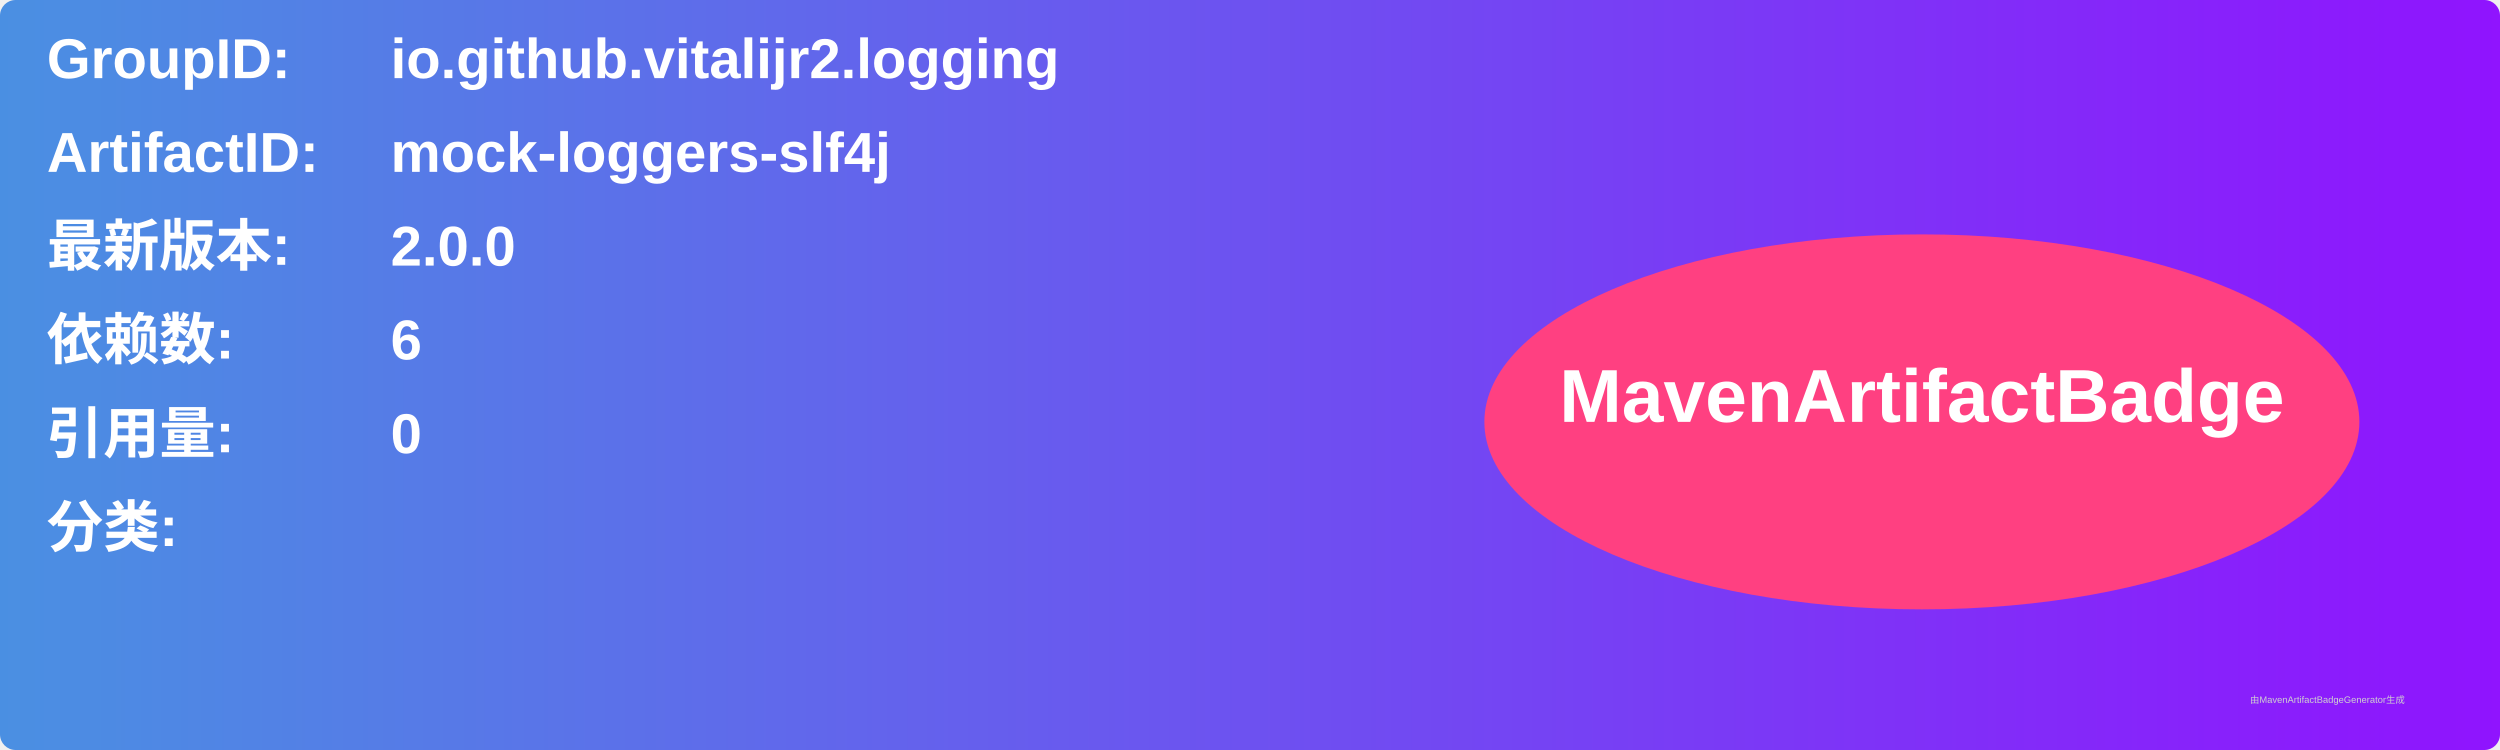
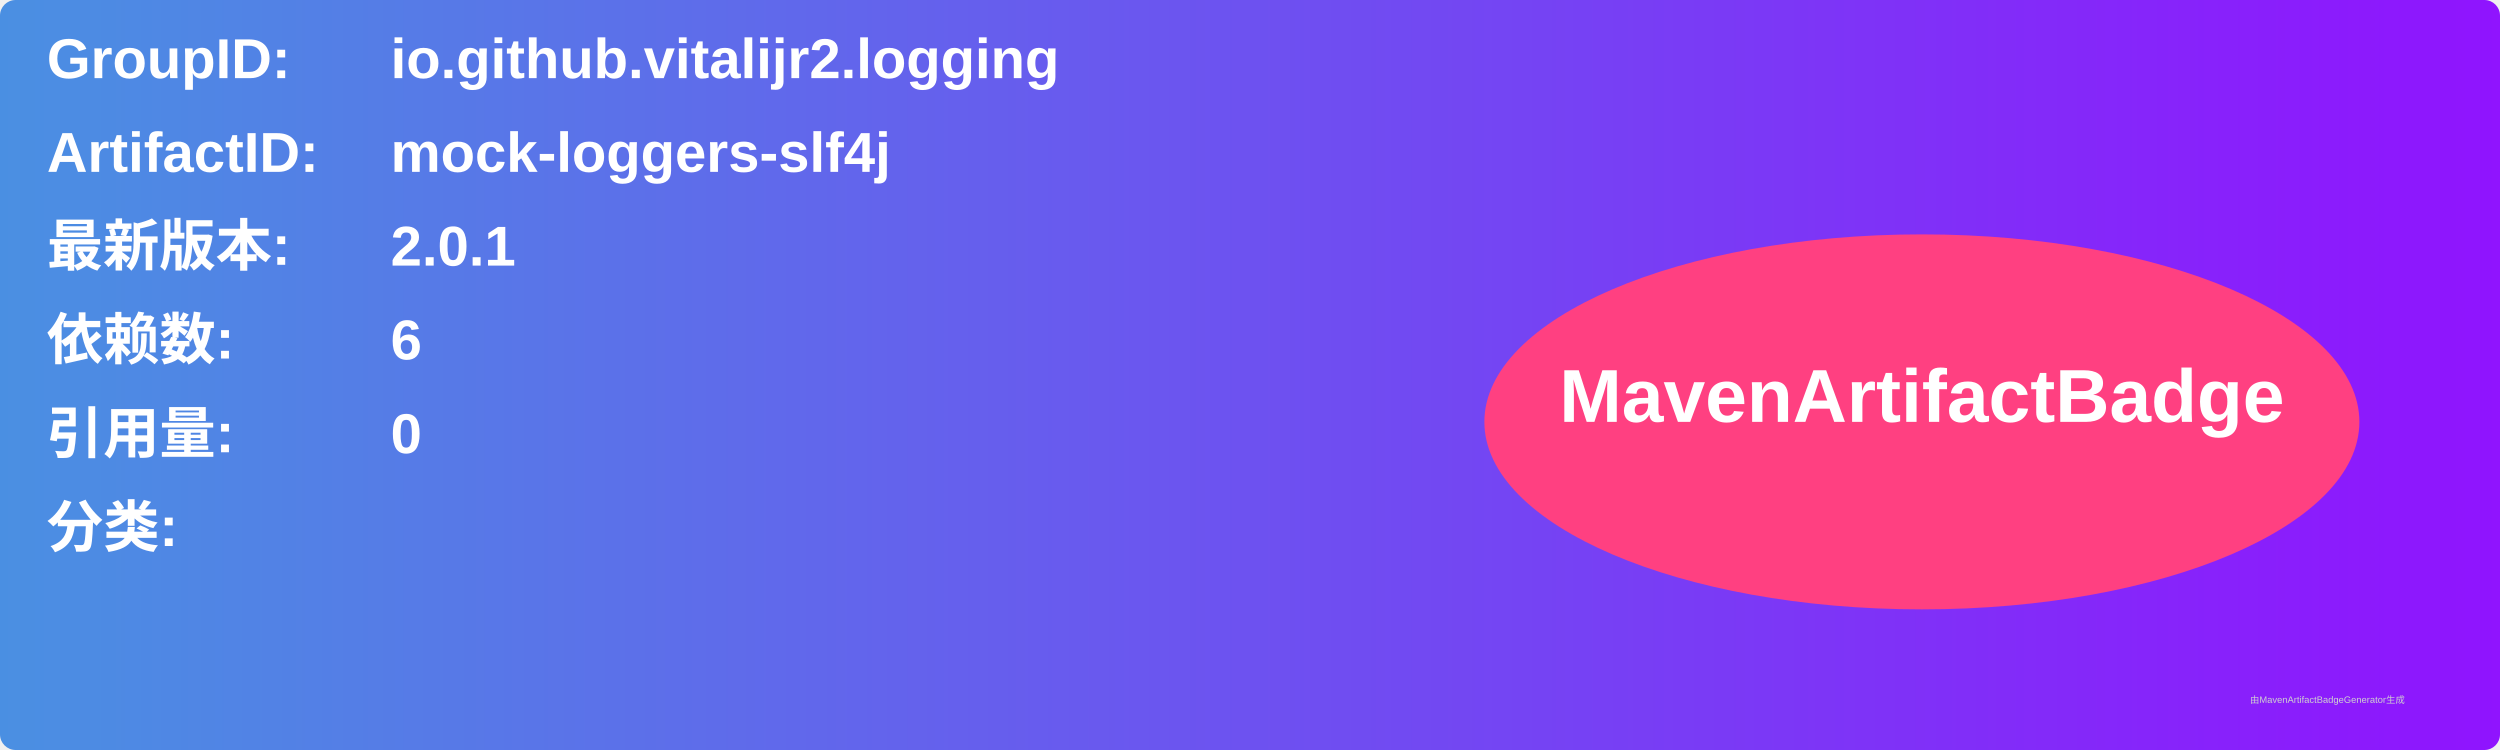
<svg xmlns="http://www.w3.org/2000/svg" width="800" height="240" viewBox="0 0 800 240">
  <linearGradient id="grad" x1="0%" y1="0%" x2="100%" y2="0%">
    <stop offset="0%" stop-color="#4a90e2" />
    <stop offset="100%" stop-color="#9013fe" />
  </linearGradient>
  <rect width="100%" height="100%" rx="5" ry="5" fill="url(#grad)" />
  <g transform="translate(15, 15)">
    <text x="0" y="10" font-family="Arial" font-size="18" fill="white" font-weight="bold" width="260">GroupID:</text>
    <text x="110" y="10" font-family="Arial" font-size="18" fill="white" font-weight="bold" width="460">io.github.vitalijr2.logging</text>
    <text x="0" y="40" font-family="Arial" font-size="18" fill="white" font-weight="bold" width="260">ArtifactID:</text>
    <text x="110" y="40" font-family="Arial" font-size="18" fill="white" font-weight="bold" width="460">mock-loggers-slf4j</text>
    <text x="0" y="70" font-family="Arial" font-size="18" fill="white" font-weight="bold">最新版本:</text>
    <text x="110" y="70" font-family="Arial" font-size="18" fill="white" font-weight="bold">
-       <tspan font-weight="bold">2.0.0</tspan>
+       <tspan font-weight="bold">2.0.1</tspan>
    </text>
    <text x="0" y="100" font-family="Arial" font-size="18" fill="white" font-weight="bold">依赖数: </text>
    <text x="110" y="100" font-family="Arial" font-size="18" fill="white">
      <tspan font-weight="bold">6</tspan>
    </text>
    <text x="0" y="130" font-family="Arial" font-size="18" fill="white" font-weight="bold">引用量: </text>
    <text x="110" y="130" font-family="Arial" font-size="18" fill="white">
      <tspan font-weight="bold">0</tspan>
    </text>
    <text x="0" y="160" font-family="Arial" font-size="18" fill="white" font-weight="bold">分类:</text>
    <text x="10" y="190" font-family="Arial" font-size="10" fill="white">
      <tspan font-weight="bold" />
    </text>
    <ellipse cx="600" cy="120" rx="140" ry="60" fill="#ff4081" />
    <text x="600" y="120" text-anchor="middle" font-family="Arial" font-size="24" fill="white" font-weight="bold">MavenArtifactBadge</text>
  </g>
  <text x="720" y="225" font-family="Arial" font-size="3" fill="#d0d0d0">由MavenArtifactBadgeGenerator生成</text>
</svg>
